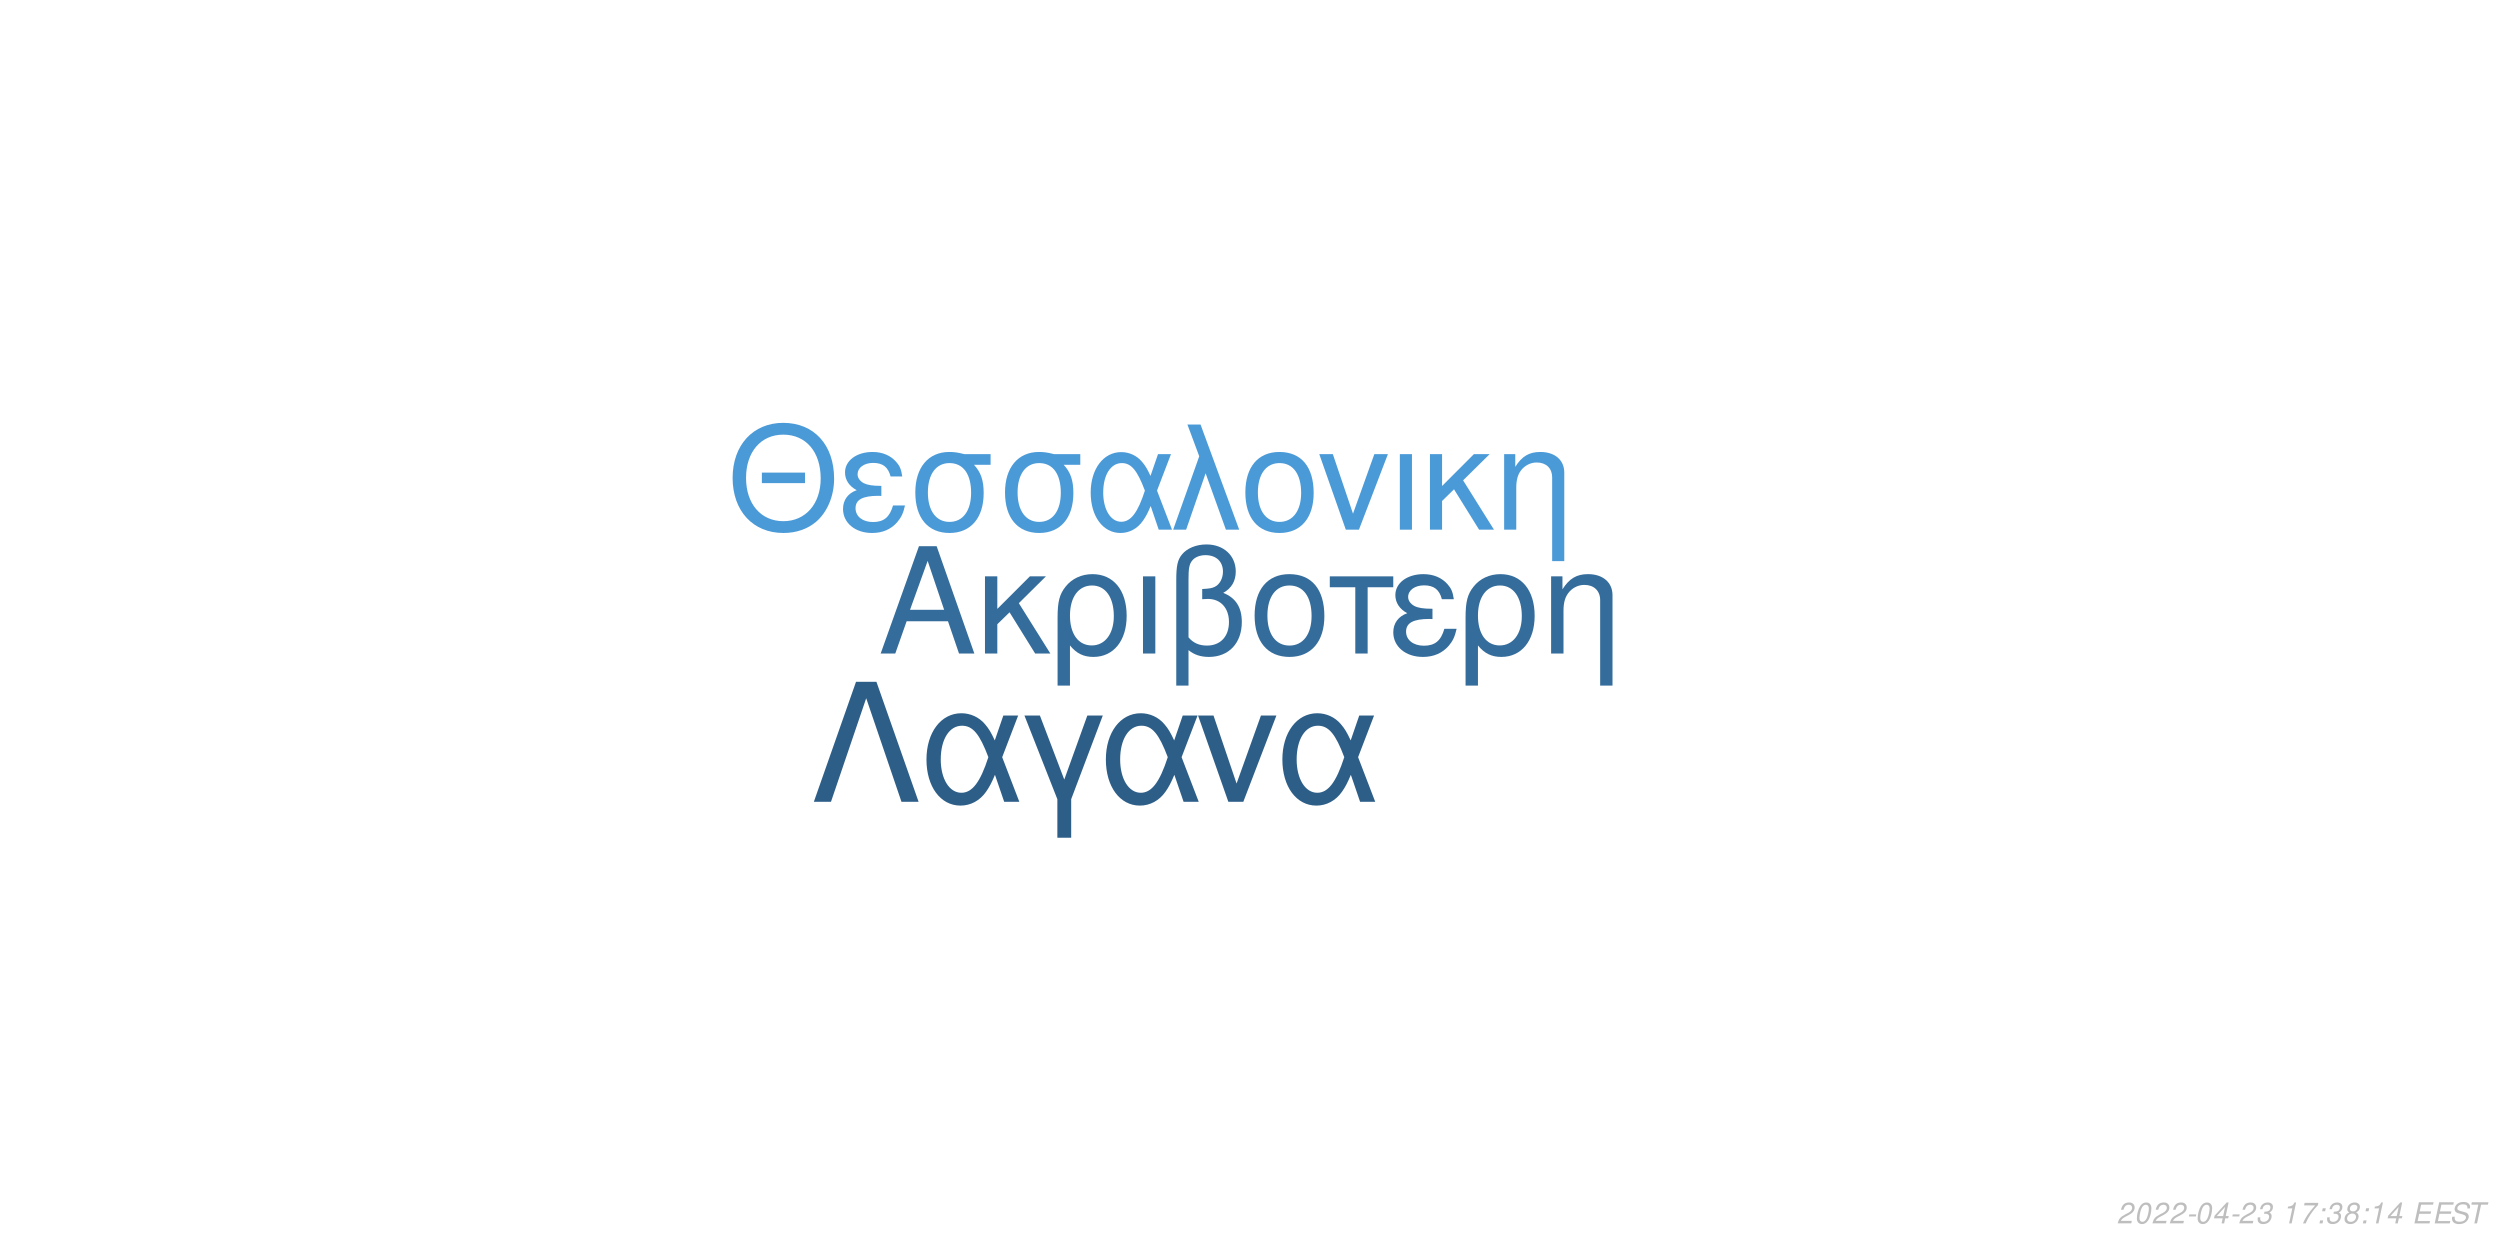
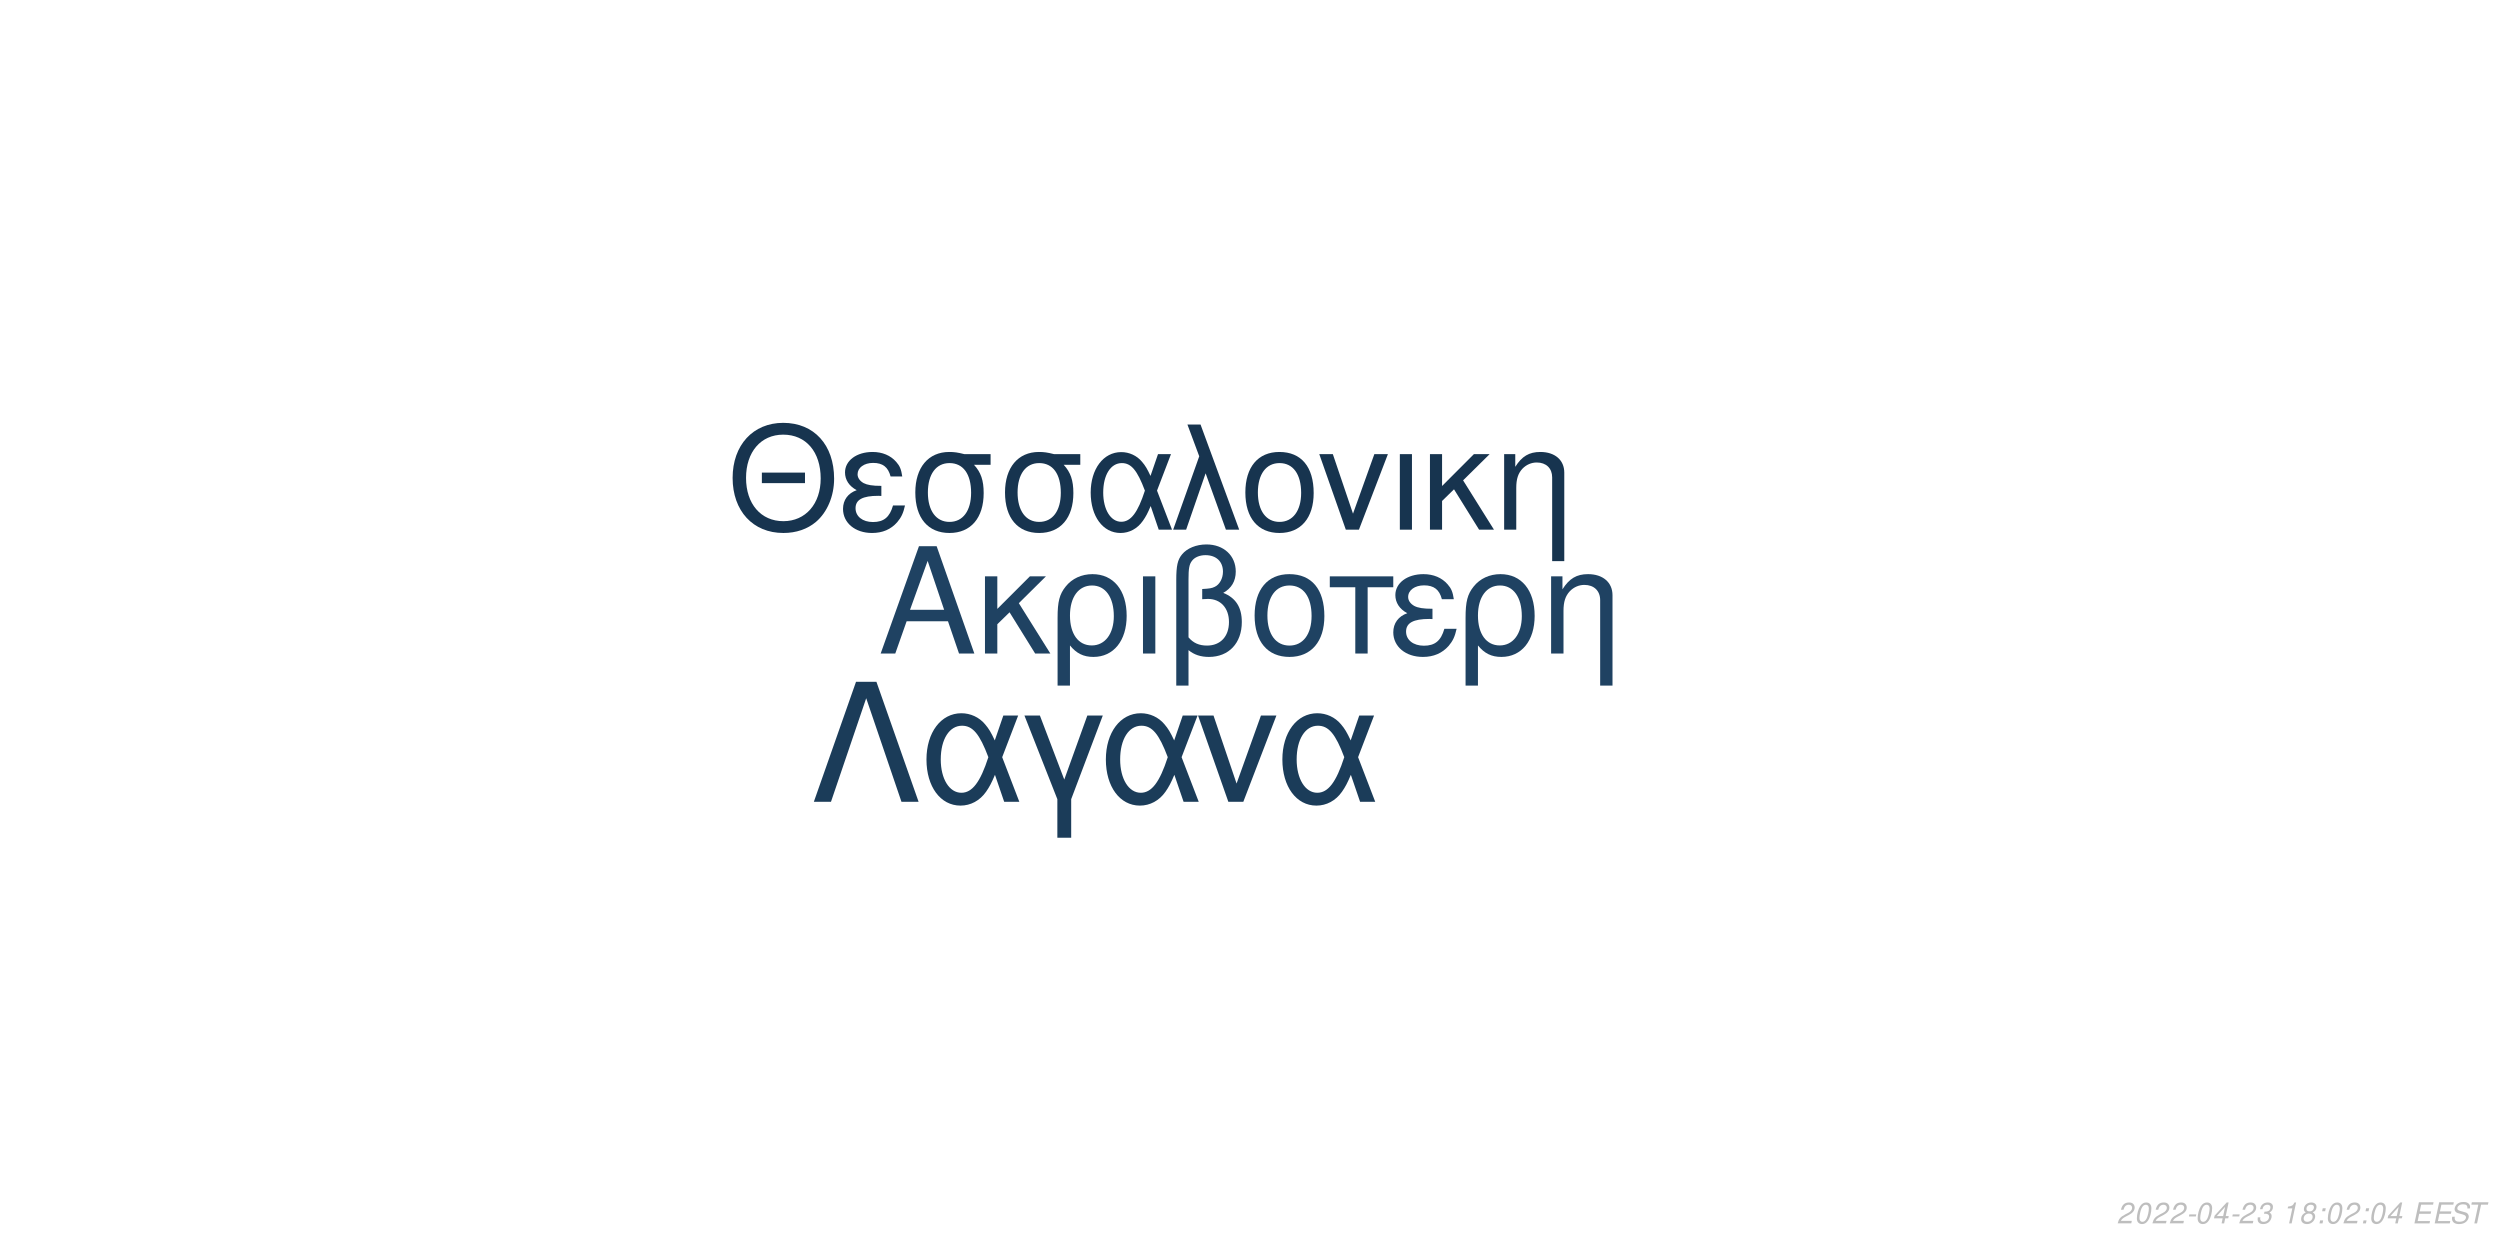
<svg xmlns="http://www.w3.org/2000/svg" xmlns:xlink="http://www.w3.org/1999/xlink" width="864pt" height="432pt" viewBox="0 0 864 432" version="1.1">
  <defs>
    <g>
      <symbol overflow="visible" id="glyph0-0">
        <path style="stroke:none;" d="" />
      </symbol>
      <symbol overflow="visible" id="glyph0-1">
        <path style="stroke:none;" d="M 24.125 -11.141 L 27.938 0 L 33.234 0 L 20.203 -37.094 L 14.094 -37.094 L 0.859 0 L 5.906 0 L 9.828 -11.141 Z M 22.797 -15.109 L 11 -15.109 L 17.094 -32.016 Z M 22.797 -15.109 " />
      </symbol>
      <symbol overflow="visible" id="glyph0-2">
        <path style="stroke:none;" d="M 7.172 -15.422 L 7.172 -26.672 L 2.906 -26.672 L 2.906 0 L 7.172 0 L 7.172 -10.125 L 11.406 -14.25 L 20.25 0 L 25.5 0 L 14.609 -17.406 L 23.969 -26.672 L 18.422 -26.672 Z M 7.172 -15.422 " />
      </symbol>
      <symbol overflow="visible" id="glyph0-3">
        <path style="stroke:none;" d="M 3 11.094 L 7.281 11.094 L 7.281 -2.797 C 9.516 -0.047 11.953 1.172 15.375 1.172 C 22.344 1.172 26.875 -4.422 26.875 -13.031 C 26.875 -21.891 22.297 -27.438 15.062 -27.438 C 11.297 -27.438 7.984 -25.906 5.797 -23.156 C 3.672 -20.516 3 -17.969 3 -12.359 Z M 14.906 -23.516 C 19.547 -23.516 22.438 -19.438 22.438 -12.922 C 22.438 -6.812 19.391 -2.797 14.812 -2.797 C 10.172 -2.797 7.281 -6.766 7.281 -13.125 C 7.281 -19.484 10.234 -23.516 14.906 -23.516 Z M 14.906 -23.516 " />
      </symbol>
      <symbol overflow="visible" id="glyph0-4">
        <path style="stroke:none;" d="M 3.516 0 L 7.781 0 L 7.781 -26.672 L 3.516 -26.672 Z M 3.516 0 " />
      </symbol>
      <symbol overflow="visible" id="glyph0-5">
        <path style="stroke:none;" d="M 4.016 11.094 L 8.25 11.094 L 8.25 -1.172 C 10.172 0.406 12.422 1.172 15.312 1.172 C 22.188 1.172 26.672 -3.609 26.672 -10.891 C 26.672 -15.984 24.578 -19.234 20.25 -20.969 C 23.109 -22.547 24.578 -25.031 24.578 -28.344 C 24.578 -33.844 20.406 -37.703 14.453 -37.703 C 10.938 -37.703 7.734 -36.391 6 -34.25 C 4.484 -32.422 4.016 -30.328 4.016 -25.391 Z M 8.25 -25.656 C 8.25 -29.359 8.5 -30.844 9.469 -32.062 C 10.375 -33.281 12.156 -34 14.094 -34 C 17.812 -34 20.156 -31.812 20.156 -28.297 C 20.156 -25.953 18.984 -23.812 17.297 -23.047 C 16.281 -22.547 15.469 -22.438 12.984 -22.297 L 12.984 -18.781 C 13.734 -18.828 14.344 -18.875 14.969 -18.875 C 19.344 -18.875 22.234 -15.719 22.234 -10.891 C 22.234 -5.906 19.281 -2.75 14.656 -2.75 C 11.953 -2.75 9.922 -3.609 8.25 -5.594 Z M 8.25 -25.656 " />
      </symbol>
      <symbol overflow="visible" id="glyph0-6">
        <path style="stroke:none;" d="M 14.094 -27.438 C 6.562 -27.438 2.094 -22.094 2.094 -13.125 C 2.094 -4.125 6.562 1.172 14.141 1.172 C 21.672 1.172 26.203 -4.172 26.203 -12.922 C 26.203 -22.188 21.828 -27.438 14.094 -27.438 Z M 14.141 -23.516 C 18.938 -23.516 21.781 -19.594 21.781 -12.984 C 21.781 -6.672 18.828 -2.75 14.141 -2.75 C 9.422 -2.75 6.516 -6.672 6.516 -13.125 C 6.516 -19.594 9.422 -23.516 14.141 -23.516 Z M 14.141 -23.516 " />
      </symbol>
      <symbol overflow="visible" id="glyph0-7">
        <path style="stroke:none;" d="M 7.891 0 L 12.156 0 L 12.156 -22.906 L 21.016 -22.906 L 21.016 -26.672 L -0.922 -26.672 L -0.922 -22.906 L 7.891 -22.906 Z M 7.891 0 " />
      </symbol>
      <symbol overflow="visible" id="glyph0-8">
        <path style="stroke:none;" d="M 14.562 -15.469 C 11.344 -15.469 9.562 -15.781 8.297 -16.438 C 6.922 -17.203 6.156 -18.328 6.156 -19.547 C 6.156 -21.891 8.453 -23.562 11.656 -23.562 C 15.062 -23.562 16.953 -22.094 17.812 -18.781 L 21.938 -18.781 C 21.578 -21.266 21.062 -22.5 19.797 -23.922 C 17.812 -26.203 14.906 -27.438 11.453 -27.438 C 5.797 -27.438 1.734 -24.375 1.734 -20.203 C 1.734 -17.609 3.156 -15.375 5.859 -13.938 C 2.797 -12.875 1.016 -10.484 1.016 -7.328 C 1.016 -2.391 5.297 1.172 11.25 1.172 C 14.969 1.172 17.906 -0.109 20.156 -2.641 C 21.578 -4.328 22.297 -5.797 22.906 -8.547 L 18.672 -8.547 C 17.5 -4.422 15.422 -2.703 11.609 -2.703 C 7.938 -2.703 5.438 -4.688 5.438 -7.578 C 5.438 -10.578 7.938 -11.953 13.484 -11.953 C 13.641 -11.953 14.094 -11.953 14.562 -11.906 Z M 14.562 -15.469 " />
      </symbol>
      <symbol overflow="visible" id="glyph0-9">
        <path style="stroke:none;" d="M 3.562 -26.672 L 3.562 0 L 7.844 0 L 7.844 -14.703 C 7.844 -17.906 8.5 -19.891 10.031 -21.531 C 11.406 -22.953 13.188 -23.719 15.062 -23.719 C 18.375 -23.719 20.516 -21.672 20.516 -18.469 L 20.516 11.094 L 24.781 11.094 L 24.781 -20.156 C 24.781 -24.578 21.469 -27.438 16.328 -27.438 C 12.359 -27.438 9.828 -25.906 7.484 -22.188 L 7.484 -26.672 Z M 3.562 -26.672 " />
      </symbol>
      <symbol overflow="visible" id="glyph1-0">
        <path style="stroke:none;" d="" />
      </symbol>
      <symbol overflow="visible" id="glyph1-1">
        <path style="stroke:none;" d="M 26.859 -19.734 L 11.953 -19.734 L 11.953 -16.094 L 26.859 -16.094 Z M 19.328 -36.922 C 8.922 -36.922 1.844 -29.25 1.844 -17.891 C 1.844 -6.484 8.875 1.141 19.391 1.141 C 23.812 1.141 27.703 -0.203 30.641 -2.688 C 34.578 -6.031 36.922 -11.656 36.922 -17.594 C 36.922 -29.297 30 -36.922 19.328 -36.922 Z M 19.328 -32.844 C 27.203 -32.844 32.281 -26.906 32.281 -17.688 C 32.281 -8.922 27.062 -2.938 19.391 -2.938 C 11.609 -2.938 6.484 -8.922 6.484 -17.891 C 6.484 -26.859 11.609 -32.844 19.328 -32.844 Z M 19.328 -32.844 " />
      </symbol>
      <symbol overflow="visible" id="glyph1-2">
        <path style="stroke:none;" d="M 14.25 -15.141 C 11.109 -15.141 9.375 -15.453 8.125 -16.094 C 6.781 -16.844 6.031 -17.938 6.031 -19.141 C 6.031 -21.422 8.266 -23.078 11.406 -23.078 C 14.75 -23.078 16.594 -21.625 17.438 -18.391 L 21.469 -18.391 C 21.125 -20.828 20.625 -22.031 19.391 -23.422 C 17.438 -25.656 14.594 -26.859 11.219 -26.859 C 5.688 -26.859 1.688 -23.875 1.688 -19.781 C 1.688 -17.234 3.094 -15.047 5.734 -13.656 C 2.734 -12.609 1 -10.266 1 -7.172 C 1 -2.344 5.188 1.141 11.016 1.141 C 14.656 1.141 17.547 -0.094 19.734 -2.594 C 21.125 -4.234 21.828 -5.688 22.422 -8.375 L 18.281 -8.375 C 17.141 -4.328 15.094 -2.641 11.359 -2.641 C 7.766 -2.641 5.328 -4.578 5.328 -7.422 C 5.328 -10.359 7.766 -11.703 13.203 -11.703 C 13.359 -11.703 13.797 -11.703 14.25 -11.656 Z M 14.25 -15.141 " />
      </symbol>
      <symbol overflow="visible" id="glyph1-3">
        <path style="stroke:none;" d="M 29 -26.109 L 19.938 -26.109 C 17.594 -26.703 16.438 -26.859 14.703 -26.859 C 7.469 -26.859 2.984 -21.469 2.984 -12.859 C 2.984 -4.031 7.375 1.141 14.797 1.141 C 22.172 1.141 26.609 -4.078 26.609 -12.656 C 26.609 -17.047 25.656 -19.828 23.266 -22.422 L 29 -22.422 Z M 14.797 -23.016 C 19.531 -23.016 22.266 -19.234 22.266 -12.75 C 22.266 -6.531 19.438 -2.688 14.797 -2.688 C 10.172 -2.688 7.328 -6.531 7.328 -12.859 C 7.328 -19.188 10.172 -23.016 14.797 -23.016 Z M 14.797 -23.016 " />
      </symbol>
      <symbol overflow="visible" id="glyph1-4">
        <path style="stroke:none;" d="M 29.344 -26.109 L 24.859 -26.109 L 22.266 -18.578 C 21.125 -21.031 20.484 -22.125 19.328 -23.469 C 17.547 -25.609 14.906 -26.812 12.156 -26.812 C 5.984 -26.812 1.594 -20.984 1.594 -12.812 C 1.594 -4.578 5.828 1.141 11.906 1.141 C 14.953 1.141 17.734 -0.344 19.625 -3.047 C 20.672 -4.531 21.281 -5.688 22.328 -8.172 L 25.109 0 L 29.703 0 L 24.516 -13.5 Z M 20.328 -13.5 C 17.891 -5.922 15.453 -2.734 12.156 -2.734 C 8.516 -2.734 5.922 -6.922 5.922 -12.812 C 5.922 -18.938 8.516 -23.016 12.359 -23.016 C 15.594 -23.016 17.688 -20.531 20.328 -13.5 Z M 20.328 -13.5 " />
      </symbol>
      <symbol overflow="visible" id="glyph1-5">
        <path style="stroke:none;" d="M 1.094 0 L 5.578 0 L 12.312 -19.484 L 19.328 0 L 23.922 0 L 10.562 -36.328 L 6.031 -36.328 L 10.109 -25.359 Z M 1.094 0 " />
      </symbol>
      <symbol overflow="visible" id="glyph1-6">
        <path style="stroke:none;" d="M 13.797 -26.859 C 6.422 -26.859 2.047 -21.625 2.047 -12.859 C 2.047 -4.031 6.422 1.141 13.859 1.141 C 21.234 1.141 25.656 -4.078 25.656 -12.656 C 25.656 -21.719 21.375 -26.859 13.797 -26.859 Z M 13.859 -23.016 C 18.531 -23.016 21.328 -19.188 21.328 -12.703 C 21.328 -6.531 18.438 -2.688 13.859 -2.688 C 9.219 -2.688 6.375 -6.531 6.375 -12.859 C 6.375 -19.188 9.219 -23.016 13.859 -23.016 Z M 13.859 -23.016 " />
      </symbol>
      <symbol overflow="visible" id="glyph1-7">
        <path style="stroke:none;" d="M 14.297 0 L 24.312 -26.109 L 19.625 -26.109 L 12.25 -5.531 L 5.281 -26.109 L 0.594 -26.109 L 9.766 0 Z M 14.297 0 " />
      </symbol>
      <symbol overflow="visible" id="glyph1-8">
        <path style="stroke:none;" d="M 3.438 0 L 7.625 0 L 7.625 -26.109 L 3.438 -26.109 Z M 3.438 0 " />
      </symbol>
      <symbol overflow="visible" id="glyph1-9">
        <path style="stroke:none;" d="M 7.031 -15.094 L 7.031 -26.109 L 2.844 -26.109 L 2.844 0 L 7.031 0 L 7.031 -9.922 L 11.156 -13.953 L 19.828 0 L 24.969 0 L 14.297 -17.047 L 23.469 -26.109 L 18.031 -26.109 Z M 7.031 -15.094 " />
      </symbol>
      <symbol overflow="visible" id="glyph1-10">
        <path style="stroke:none;" d="M 3.484 -26.109 L 3.484 0 L 7.672 0 L 7.672 -14.406 C 7.672 -17.547 8.328 -19.484 9.812 -21.078 C 11.156 -22.469 12.906 -23.219 14.75 -23.219 C 17.984 -23.219 20.078 -21.234 20.078 -18.094 L 20.078 10.859 L 24.266 10.859 L 24.266 -19.734 C 24.266 -24.062 21.031 -26.859 16 -26.859 C 12.109 -26.859 9.609 -25.359 7.328 -21.719 L 7.328 -26.109 Z M 3.484 -26.109 " />
      </symbol>
      <symbol overflow="visible" id="glyph2-0">
        <path style="stroke:none;" d="" />
      </symbol>
      <symbol overflow="visible" id="glyph2-1">
        <path style="stroke:none;" d="M 22.531 -41.484 L 15.484 -41.484 L 0.906 0 L 6.828 0 L 19 -35.797 L 31.188 0 L 37.109 0 Z M 22.531 -41.484 " />
      </symbol>
      <symbol overflow="visible" id="glyph2-2">
        <path style="stroke:none;" d="M 33.516 -29.812 L 28.391 -29.812 L 25.438 -21.219 C 24.125 -24.016 23.391 -25.266 22.078 -26.797 C 20.031 -29.25 17.016 -30.609 13.891 -30.609 C 6.828 -30.609 1.828 -23.953 1.828 -14.625 C 1.828 -5.234 6.656 1.312 13.594 1.312 C 17.078 1.312 20.266 -0.391 22.422 -3.469 C 23.609 -5.172 24.297 -6.484 25.5 -9.328 L 28.688 0 L 33.922 0 L 28 -15.422 Z M 23.219 -15.422 C 20.422 -6.766 17.641 -3.125 13.891 -3.125 C 9.734 -3.125 6.766 -7.906 6.766 -14.625 C 6.766 -21.625 9.734 -26.297 14.109 -26.297 C 17.812 -26.297 20.203 -23.453 23.219 -15.422 Z M 23.219 -15.422 " />
      </symbol>
      <symbol overflow="visible" id="glyph2-3">
        <path style="stroke:none;" d="M 12.062 12.406 L 16.844 12.406 L 16.844 -0.906 L 27.766 -29.812 L 22.422 -29.812 L 14.453 -7.688 L 6.031 -29.812 L 0.688 -29.812 L 12.062 -0.906 Z M 12.062 12.406 " />
      </symbol>
      <symbol overflow="visible" id="glyph2-4">
        <path style="stroke:none;" d="M 16.328 0 L 27.766 -29.812 L 22.422 -29.812 L 14 -6.312 L 6.031 -29.812 L 0.688 -29.812 L 11.156 0 Z M 16.328 0 " />
      </symbol>
      <symbol overflow="visible" id="glyph3-0">
        <path style="stroke:none;" d="" />
      </symbol>
      <symbol overflow="visible" id="glyph3-1">
        <path style="stroke:none;" d="M 5.234 -0.875 L 1.469 -0.875 C 1.641 -1.375 2.203 -1.891 3.109 -2.344 L 4.234 -2.938 C 5.562 -3.625 6.219 -4.469 6.219 -5.484 C 6.219 -5.938 6.062 -6.359 5.797 -6.656 C 5.469 -7.047 4.984 -7.234 4.312 -7.234 C 2.766 -7.234 1.891 -6.453 1.484 -4.734 L 2.375 -4.734 C 2.484 -5.188 2.609 -5.484 2.797 -5.75 C 3.094 -6.203 3.609 -6.453 4.188 -6.453 C 4.891 -6.453 5.344 -6.031 5.344 -5.375 C 5.344 -4.703 4.859 -4.094 4.016 -3.656 L 2.984 -3.125 C 1.234 -2.188 0.797 -1.656 0.344 -0.016 L 5.047 -0.016 Z M 5.234 -0.875 " />
      </symbol>
      <symbol overflow="visible" id="glyph3-2">
        <path style="stroke:none;" d="M 4.203 -7.234 C 3.375 -7.234 2.688 -6.812 2.125 -5.984 C 1.484 -5.047 0.984 -3.188 0.984 -1.734 C 0.984 -1.109 1.172 -0.562 1.484 -0.266 C 1.797 0.047 2.281 0.234 2.766 0.234 C 3.625 0.234 4.281 -0.156 4.859 -1.016 C 5.516 -1.953 6 -3.797 6 -5.266 C 6 -6.5 5.328 -7.234 4.203 -7.234 Z M 4.094 -6.453 C 4.734 -6.453 5.125 -5.984 5.125 -5.156 C 5.125 -4.203 4.781 -2.625 4.406 -1.812 C 3.984 -0.938 3.516 -0.547 2.875 -0.547 C 2.25 -0.547 1.875 -1.031 1.875 -1.828 C 1.875 -2.797 2.203 -4.344 2.594 -5.203 C 2.984 -6.047 3.453 -6.453 4.094 -6.453 Z M 4.094 -6.453 " />
      </symbol>
      <symbol overflow="visible" id="glyph3-3">
        <path style="stroke:none;" d="M 3.516 -3.125 L 1.125 -3.125 L 0.969 -2.406 L 3.359 -2.406 Z M 3.516 -3.125 " />
      </symbol>
      <symbol overflow="visible" id="glyph3-4">
        <path style="stroke:none;" d="M 3.625 -1.75 L 3.266 0 L 4.141 0 L 4.516 -1.75 L 5.562 -1.75 L 5.734 -2.531 L 4.688 -2.531 L 5.688 -7.234 L 5.016 -7.234 L 0.844 -2.672 L 0.641 -1.75 Z M 3.797 -2.531 L 1.594 -2.531 L 4.469 -5.703 Z M 3.797 -2.531 " />
      </symbol>
      <symbol overflow="visible" id="glyph3-5">
        <path style="stroke:none;" d="M 2.922 -3.312 C 3.125 -3.344 3.234 -3.344 3.375 -3.344 C 4.203 -3.344 4.688 -3 4.688 -2.406 C 4.688 -1.312 3.906 -0.547 2.781 -0.547 C 2.047 -0.547 1.594 -0.938 1.594 -1.562 C 1.594 -1.719 1.609 -1.844 1.656 -2.094 L 0.766 -2.094 C 0.734 -1.797 0.719 -1.641 0.719 -1.469 C 0.719 -0.375 1.406 0.234 2.641 0.234 C 3.547 0.234 4.297 -0.078 4.812 -0.656 C 5.266 -1.156 5.562 -1.875 5.562 -2.547 C 5.562 -3.125 5.344 -3.453 4.797 -3.734 C 5.641 -4.234 6.016 -4.844 6.016 -5.734 C 6.016 -6.656 5.312 -7.234 4.203 -7.234 C 3.375 -7.234 2.672 -6.938 2.188 -6.375 C 1.891 -6.031 1.703 -5.641 1.516 -4.906 L 2.391 -4.906 C 2.5 -5.359 2.594 -5.594 2.734 -5.812 C 3.047 -6.234 3.516 -6.453 4.078 -6.453 C 4.734 -6.453 5.141 -6.125 5.141 -5.578 C 5.141 -5.188 5.016 -4.797 4.797 -4.547 C 4.516 -4.234 4 -4.062 3.266 -4.062 L 3.078 -4.062 Z M 2.922 -3.312 " />
      </symbol>
      <symbol overflow="visible" id="glyph3-6">
        <path style="stroke:none;" d="" />
      </symbol>
      <symbol overflow="visible" id="glyph3-7">
        <path style="stroke:none;" d="M 3.703 -5.188 L 2.594 0 L 3.469 0 L 5.016 -7.234 L 4.438 -7.234 C 3.906 -6.156 3.688 -6.016 2.234 -5.812 L 2.109 -5.188 Z M 3.703 -5.188 " />
      </symbol>
      <symbol overflow="visible" id="glyph3-8">
-         <path style="stroke:none;" d="M 6.703 -7.094 L 1.953 -7.094 L 1.766 -6.219 L 5.594 -6.219 C 3.344 -3.688 2.266 -2.109 1.375 0 L 2.344 0 C 3.031 -1.906 4.828 -4.594 6.547 -6.281 Z M 6.703 -7.094 " />
+         <path style="stroke:none;" d="M 4.766 -3.797 C 5.078 -3.969 5.234 -4.078 5.438 -4.234 C 5.812 -4.594 6.062 -5.172 6.062 -5.734 C 6.062 -6.625 5.344 -7.234 4.266 -7.234 C 2.812 -7.234 1.703 -6.219 1.703 -4.875 C 1.703 -4.406 1.875 -4.125 2.359 -3.812 C 1.297 -3.312 0.75 -2.516 0.75 -1.469 C 0.75 -0.438 1.547 0.234 2.812 0.234 C 3.656 0.234 4.359 -0.094 4.938 -0.734 C 5.359 -1.234 5.609 -1.859 5.609 -2.438 C 5.609 -3.047 5.312 -3.516 4.766 -3.797 Z M 4.109 -6.453 C 4.797 -6.453 5.188 -6.125 5.188 -5.578 C 5.188 -5.266 5.062 -4.922 4.859 -4.672 C 4.562 -4.312 4.188 -4.156 3.656 -4.156 C 2.984 -4.156 2.594 -4.453 2.594 -4.984 C 2.594 -5.859 3.203 -6.453 4.109 -6.453 Z M 3.453 -3.406 C 4.234 -3.406 4.734 -2.984 4.734 -2.312 C 4.734 -1.312 3.922 -0.547 2.875 -0.547 C 2.125 -0.547 1.625 -0.969 1.625 -1.625 C 1.625 -2.609 2.438 -3.406 3.453 -3.406 Z M 3.453 -3.406 " />
      </symbol>
      <symbol overflow="visible" id="glyph3-9">
        <path style="stroke:none;" d="M 2.359 -1.031 L 1.312 -1.031 L 1.094 0 L 2.141 0 Z M 3.266 -5.234 L 2.219 -5.234 L 2 -4.203 L 3.047 -4.203 Z M 3.266 -5.234 " />
      </symbol>
      <symbol overflow="visible" id="glyph3-10">
-         <path style="stroke:none;" d="M 4.766 -3.797 C 5.078 -3.969 5.234 -4.078 5.438 -4.234 C 5.812 -4.594 6.062 -5.172 6.062 -5.734 C 6.062 -6.625 5.344 -7.234 4.266 -7.234 C 2.812 -7.234 1.703 -6.219 1.703 -4.875 C 1.703 -4.406 1.875 -4.125 2.359 -3.812 C 1.297 -3.312 0.75 -2.516 0.75 -1.469 C 0.75 -0.438 1.547 0.234 2.812 0.234 C 3.656 0.234 4.359 -0.094 4.938 -0.734 C 5.359 -1.234 5.609 -1.859 5.609 -2.438 C 5.609 -3.047 5.312 -3.516 4.766 -3.797 Z M 4.109 -6.453 C 4.797 -6.453 5.188 -6.125 5.188 -5.578 C 5.188 -5.266 5.062 -4.922 4.859 -4.672 C 4.562 -4.312 4.188 -4.156 3.656 -4.156 C 2.984 -4.156 2.594 -4.453 2.594 -4.984 C 2.594 -5.859 3.203 -6.453 4.109 -6.453 Z M 3.453 -3.406 C 4.234 -3.406 4.734 -2.984 4.734 -2.312 C 4.734 -1.312 3.922 -0.547 2.875 -0.547 C 2.125 -0.547 1.625 -0.969 1.625 -1.625 C 1.625 -2.609 2.438 -3.406 3.453 -3.406 Z M 3.453 -3.406 " />
+         <path style="stroke:none;" d="M 2.547 -3.312 L 6.5 -3.312 L 6.688 -4.141 L 2.719 -4.141 L 3.219 -6.469 L 7.344 -6.469 L 7.516 -7.297 L 2.453 -7.297 L 0.906 0 L 6.125 0 L 6.297 -0.812 L 2.016 -0.812 Z M 2.547 -3.312 " />
      </symbol>
      <symbol overflow="visible" id="glyph3-11">
-         <path style="stroke:none;" d="M 2.547 -3.312 L 6.5 -3.312 L 6.688 -4.141 L 2.719 -4.141 L 3.219 -6.469 L 7.344 -6.469 L 7.516 -7.297 L 2.453 -7.297 L 0.906 0 L 6.125 0 L 6.297 -0.812 L 2.016 -0.812 Z M 2.547 -3.312 " />
+         <path style="stroke:none;" d="M 7.062 -5.156 C 7.125 -5.438 7.141 -5.562 7.141 -5.703 C 7.141 -6.156 6.938 -6.594 6.594 -6.891 C 6.188 -7.25 5.656 -7.406 4.875 -7.406 C 3.844 -7.406 3.047 -7.125 2.5 -6.562 C 2.094 -6.141 1.781 -5.438 1.781 -4.922 C 1.781 -4.297 2.219 -3.766 2.891 -3.562 L 4.594 -3.094 C 5.406 -2.859 5.734 -2.578 5.734 -2.094 C 5.734 -1.781 5.547 -1.406 5.266 -1.141 C 4.844 -0.766 4.266 -0.578 3.453 -0.578 C 2.328 -0.578 1.812 -0.984 1.812 -1.906 C 1.812 -2.047 1.812 -2.125 1.844 -2.312 L 0.984 -2.312 C 0.906 -2.062 0.891 -1.906 0.891 -1.688 C 0.891 -0.484 1.797 0.234 3.297 0.234 C 4.359 0.234 5.234 -0.062 5.812 -0.609 C 6.344 -1.078 6.688 -1.797 6.688 -2.375 C 6.688 -2.641 6.609 -2.906 6.453 -3.156 C 6.234 -3.5 5.938 -3.703 5.469 -3.828 L 3.75 -4.312 C 2.984 -4.547 2.734 -4.734 2.734 -5.188 C 2.734 -5.547 2.875 -5.844 3.188 -6.109 C 3.547 -6.438 4.031 -6.594 4.703 -6.594 C 5.266 -6.594 5.688 -6.484 5.906 -6.297 C 6.094 -6.125 6.219 -5.797 6.219 -5.516 C 6.219 -5.422 6.203 -5.344 6.188 -5.156 Z M 7.062 -5.156 " />
      </symbol>
      <symbol overflow="visible" id="glyph3-12">
-         <path style="stroke:none;" d="M 7.062 -5.156 C 7.125 -5.438 7.141 -5.562 7.141 -5.703 C 7.141 -6.156 6.938 -6.594 6.594 -6.891 C 6.188 -7.25 5.656 -7.406 4.875 -7.406 C 3.844 -7.406 3.047 -7.125 2.5 -6.562 C 2.094 -6.141 1.781 -5.438 1.781 -4.922 C 1.781 -4.297 2.219 -3.766 2.891 -3.562 L 4.594 -3.094 C 5.406 -2.859 5.734 -2.578 5.734 -2.094 C 5.734 -1.781 5.547 -1.406 5.266 -1.141 C 4.844 -0.766 4.266 -0.578 3.453 -0.578 C 2.328 -0.578 1.812 -0.984 1.812 -1.906 C 1.812 -2.047 1.812 -2.125 1.844 -2.312 L 0.984 -2.312 C 0.906 -2.062 0.891 -1.906 0.891 -1.688 C 0.891 -0.484 1.797 0.234 3.297 0.234 C 4.359 0.234 5.234 -0.062 5.812 -0.609 C 6.344 -1.078 6.688 -1.797 6.688 -2.375 C 6.688 -2.641 6.609 -2.906 6.453 -3.156 C 6.234 -3.5 5.938 -3.703 5.469 -3.828 L 3.75 -4.312 C 2.984 -4.547 2.734 -4.734 2.734 -5.188 C 2.734 -5.547 2.875 -5.844 3.188 -6.109 C 3.547 -6.438 4.031 -6.594 4.703 -6.594 C 5.266 -6.594 5.688 -6.484 5.906 -6.297 C 6.094 -6.125 6.219 -5.797 6.219 -5.516 C 6.219 -5.422 6.203 -5.344 6.188 -5.156 Z M 7.062 -5.156 " />
-       </symbol>
-       <symbol overflow="visible" id="glyph3-13">
        <path style="stroke:none;" d="M 4.938 -6.469 L 7.312 -6.469 L 7.484 -7.297 L 1.75 -7.297 L 1.578 -6.469 L 3.984 -6.469 L 2.609 0 L 3.547 0 Z M 4.938 -6.469 " />
      </symbol>
    </g>
  </defs>
  <g id="surface1">
    <rect x="0" y="0" width="864" height="432" style="fill:rgb(100%,100%,100%);fill-opacity:1;stroke:none;" />
-     <g style="fill:rgb(20.392%,42.353%,60.784%);fill-opacity:1;">
+     <g style="fill:rgb(12.157%,25.882%,38.431%);fill-opacity:1;">
      <use xlink:href="#glyph0-1" x="303.5" y="225.861" />
      <use xlink:href="#glyph0-2" x="337.5" y="225.861" />
      <use xlink:href="#glyph0-3" x="362.5" y="225.861" />
      <use xlink:href="#glyph0-4" x="391.5" y="225.861" />
      <use xlink:href="#glyph0-5" x="402.5" y="225.861" />
      <use xlink:href="#glyph0-6" x="431.5" y="225.861" />
      <use xlink:href="#glyph0-7" x="460.5" y="225.861" />
      <use xlink:href="#glyph0-8" x="480.5" y="225.861" />
      <use xlink:href="#glyph0-3" x="503.5" y="225.861" />
      <use xlink:href="#glyph0-9" x="532.5" y="225.861" />
    </g>
-     <g style="fill:rgb(29.02%,60.392%,84.706%);fill-opacity:1;">
+     <g style="fill:rgb(9.02%,20.392%,30.98%);fill-opacity:1;">
      <use xlink:href="#glyph1-1" x="251.348" y="183.058" />
      <use xlink:href="#glyph1-2" x="290.348" y="183.058" />
      <use xlink:href="#glyph1-3" x="313.348" y="183.058" />
      <use xlink:href="#glyph1-3" x="344.348" y="183.058" />
      <use xlink:href="#glyph1-4" x="375.348" y="183.058" />
      <use xlink:href="#glyph1-5" x="404.348" y="183.058" />
      <use xlink:href="#glyph1-6" x="428.348" y="183.058" />
      <use xlink:href="#glyph1-7" x="455.348" y="183.058" />
      <use xlink:href="#glyph1-8" x="480.348" y="183.058" />
      <use xlink:href="#glyph1-9" x="491.348" y="183.058" />
      <use xlink:href="#glyph1-10" x="516.348" y="183.058" />
    </g>
-     <g style="fill:rgb(17.647%,36.863%,53.333%);fill-opacity:1;">
+     <g style="fill:rgb(10.588%,23.529%,34.902%);fill-opacity:1;">
      <use xlink:href="#glyph2-1" x="280.359" y="277.105" />
      <use xlink:href="#glyph2-2" x="318.359" y="277.105" />
      <use xlink:href="#glyph2-3" x="353.359" y="277.105" />
      <use xlink:href="#glyph2-2" x="380.359" y="277.105" />
      <use xlink:href="#glyph2-4" x="413.359" y="277.105" />
      <use xlink:href="#glyph2-2" x="441.359" y="277.105" />
    </g>
    <g style="fill:rgb(74.51%,74.51%,74.51%);fill-opacity:1;">
      <use xlink:href="#glyph3-1" x="731.52" y="422.81" />
      <use xlink:href="#glyph3-2" x="737.52" y="422.81" />
      <use xlink:href="#glyph3-1" x="743.52" y="422.81" />
      <use xlink:href="#glyph3-1" x="749.52" y="422.81" />
      <use xlink:href="#glyph3-3" x="755.52" y="422.81" />
      <use xlink:href="#glyph3-2" x="758.52" y="422.81" />
      <use xlink:href="#glyph3-4" x="764.52" y="422.81" />
      <use xlink:href="#glyph3-3" x="770.52" y="422.81" />
      <use xlink:href="#glyph3-1" x="773.52" y="422.81" />
      <use xlink:href="#glyph3-5" x="779.52" y="422.81" />
      <use xlink:href="#glyph3-6" x="785.52" y="422.81" />
      <use xlink:href="#glyph3-7" x="788.52" y="422.81" />
      <use xlink:href="#glyph3-8" x="794.52" y="422.81" />
      <use xlink:href="#glyph3-9" x="800.52" y="422.81" />
-       <use xlink:href="#glyph3-5" x="803.52" y="422.81" />
-       <use xlink:href="#glyph3-10" x="809.52" y="422.81" />
+       <use xlink:href="#glyph3-2" x="803.52" y="422.81" />
+       <use xlink:href="#glyph3-1" x="809.52" y="422.81" />
      <use xlink:href="#glyph3-9" x="815.52" y="422.81" />
-       <use xlink:href="#glyph3-7" x="818.52" y="422.81" />
+       <use xlink:href="#glyph3-2" x="818.52" y="422.81" />
      <use xlink:href="#glyph3-4" x="824.52" y="422.81" />
      <use xlink:href="#glyph3-6" x="830.52" y="422.81" />
-       <use xlink:href="#glyph3-11" x="833.52" y="422.81" />
-       <use xlink:href="#glyph3-11" x="840.52" y="422.81" />
-       <use xlink:href="#glyph3-12" x="846.52" y="422.81" />
-       <use xlink:href="#glyph3-13" x="852.52" y="422.81" />
+       <use xlink:href="#glyph3-10" x="833.52" y="422.81" />
+       <use xlink:href="#glyph3-10" x="840.52" y="422.81" />
+       <use xlink:href="#glyph3-11" x="846.52" y="422.81" />
+       <use xlink:href="#glyph3-12" x="852.52" y="422.81" />
    </g>
  </g>
</svg>
